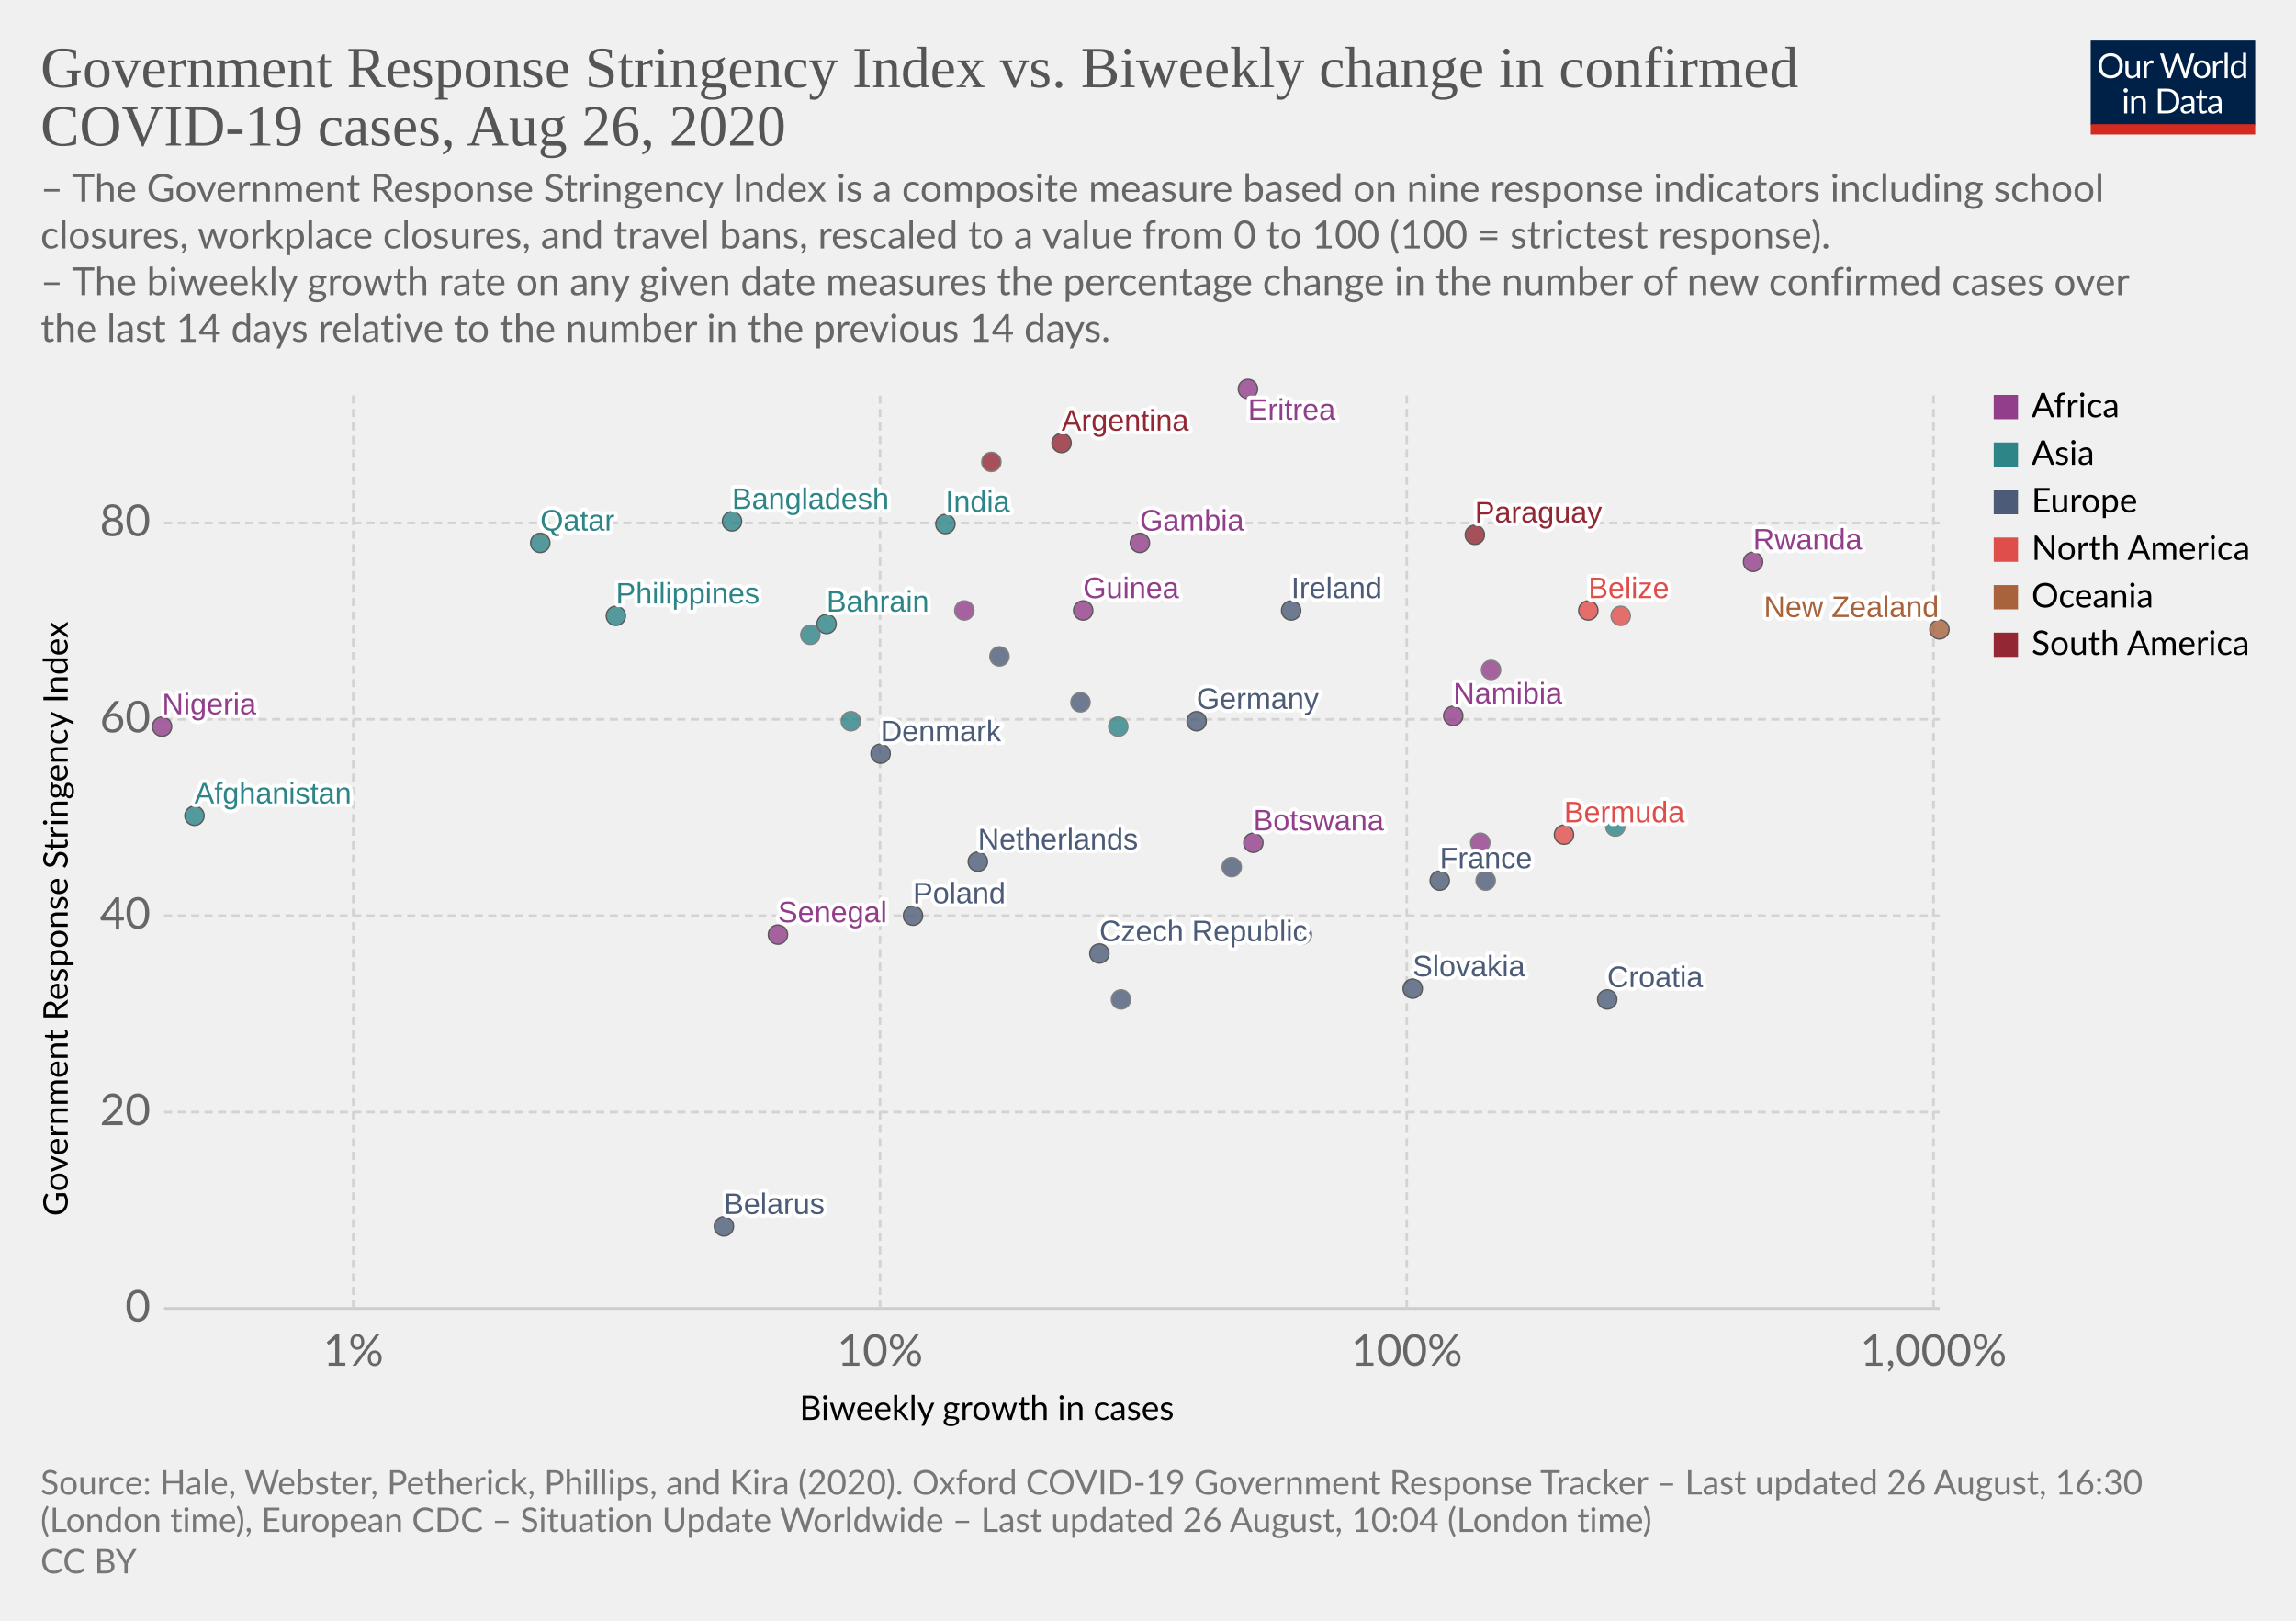
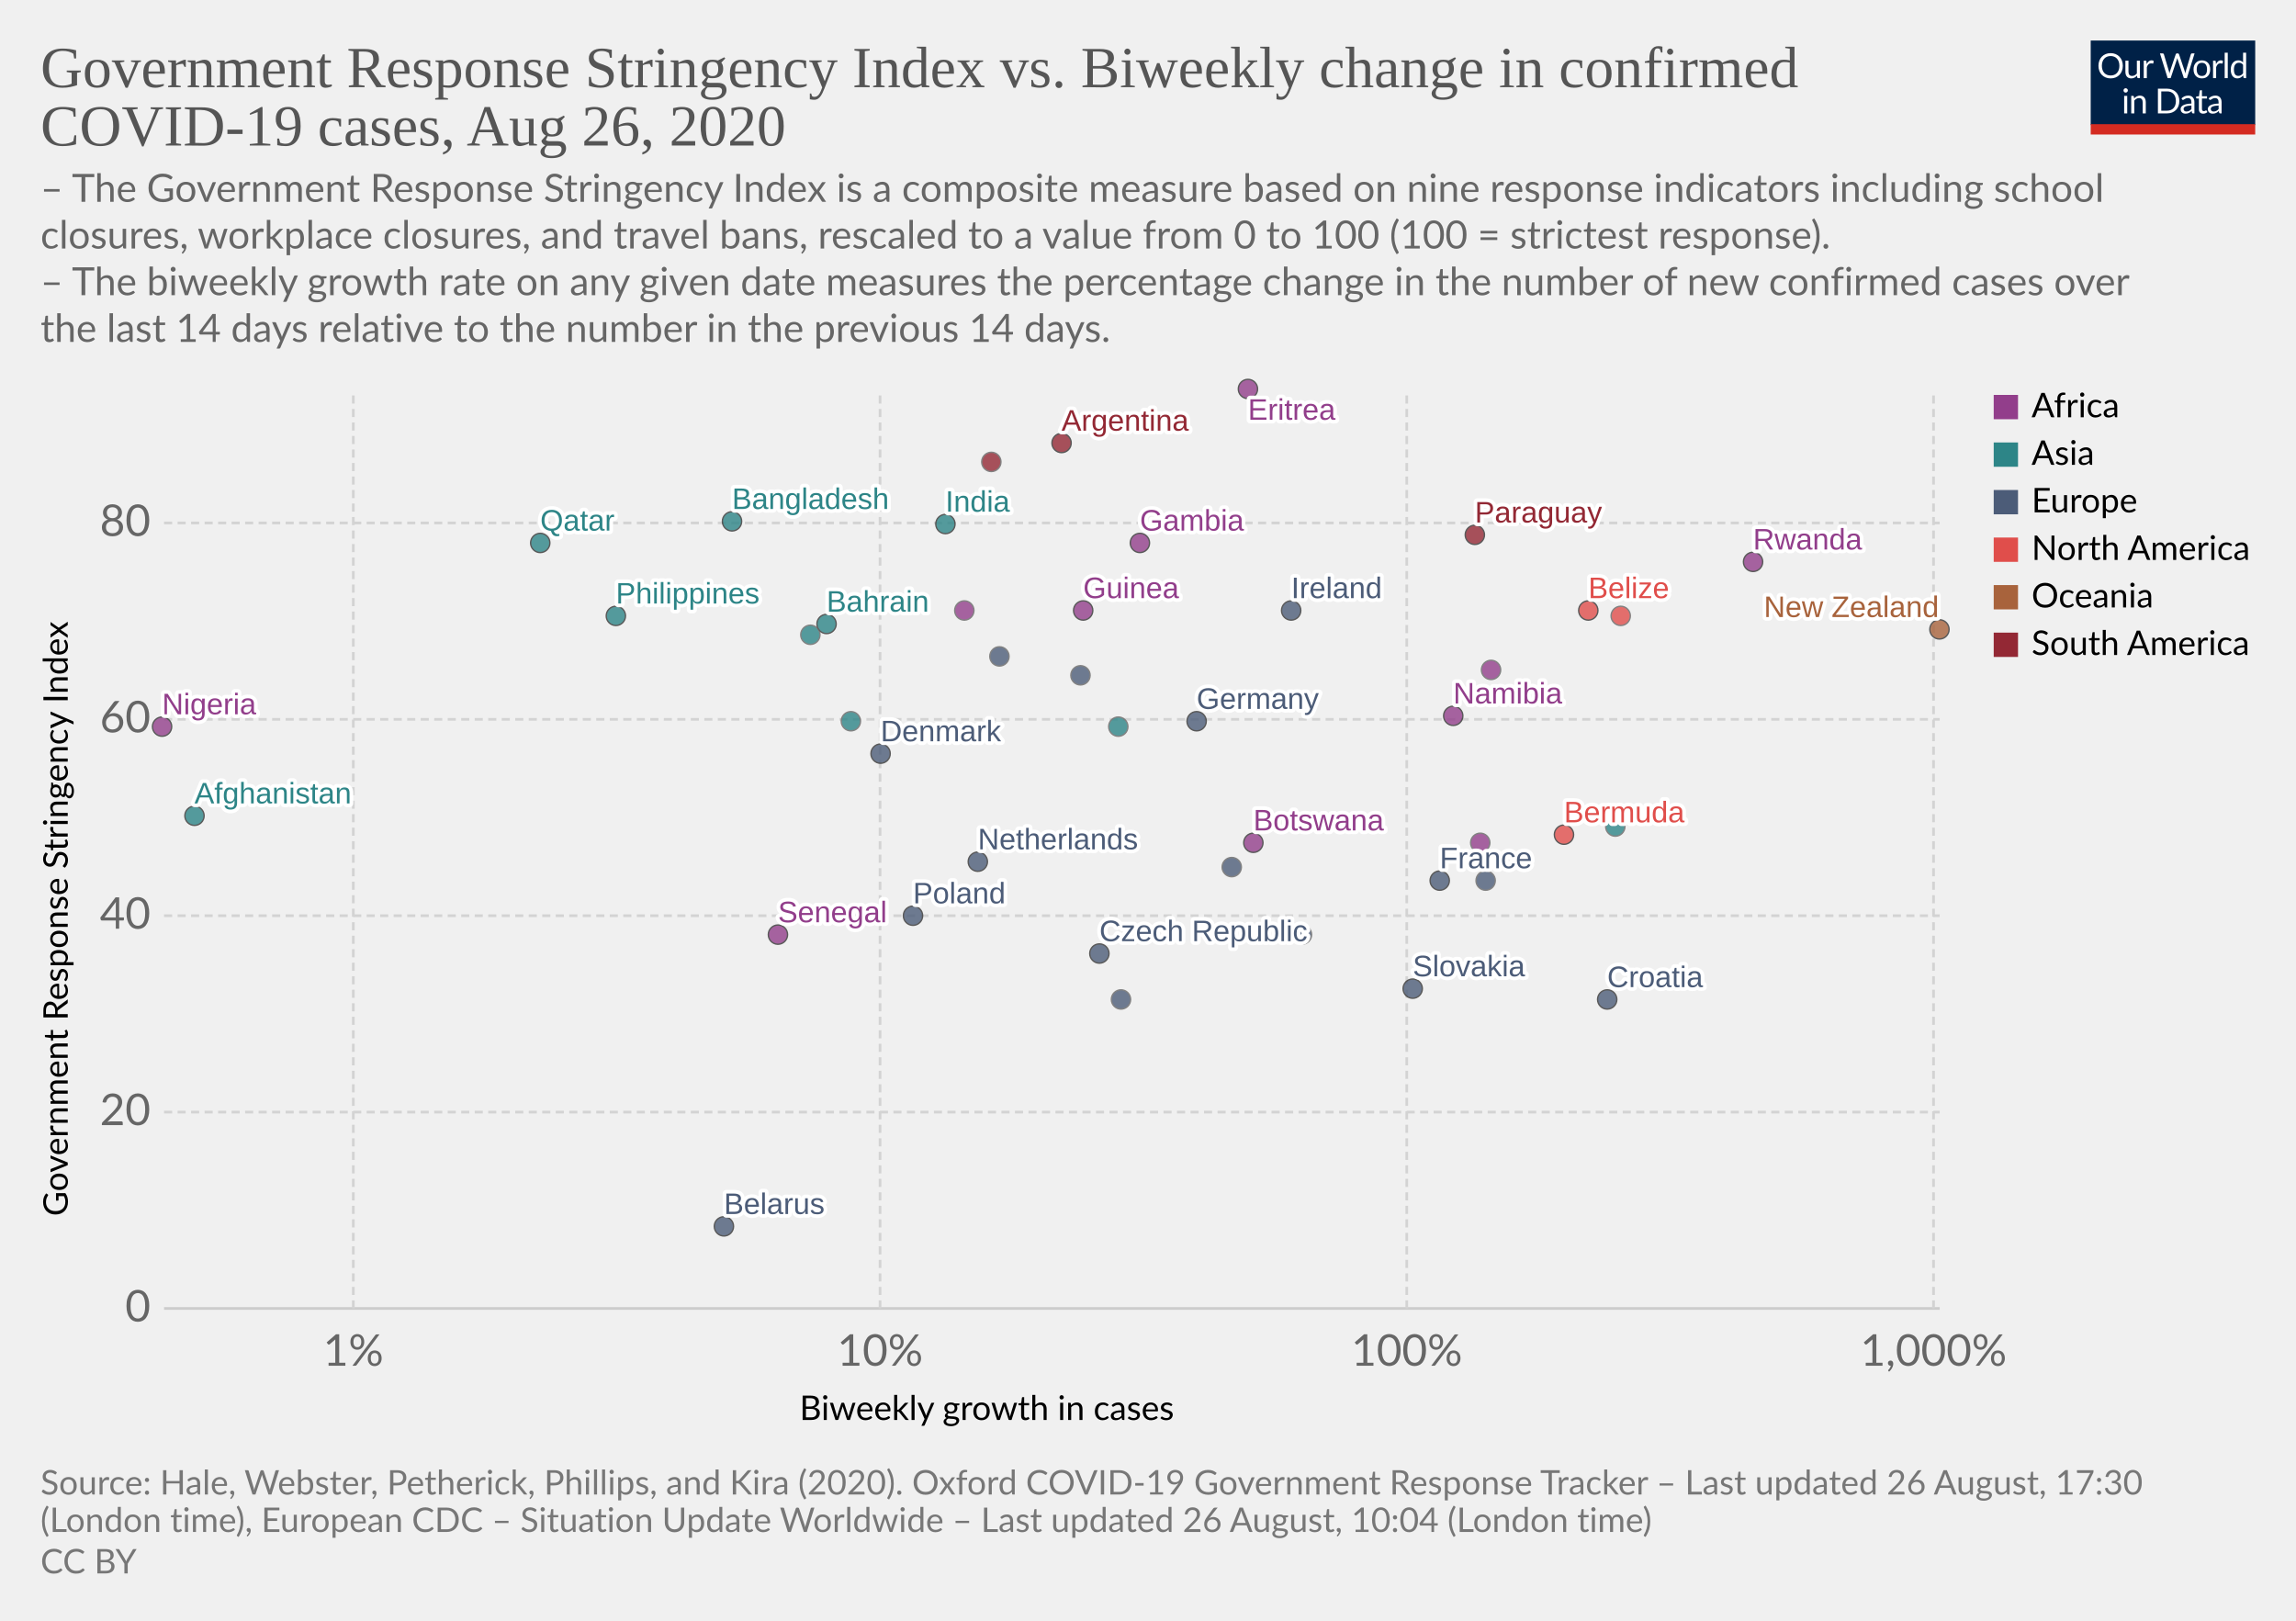
<svg xmlns="http://www.w3.org/2000/svg" version="1.1" style="background-color:#fff;-webkit-font-smoothing:antialiased" width="850" height="600" viewBox="0 0 850 600" font-family="Lato,'Helvetica Neue',Helvetica,Arial,sans-serif" font-size="18" text-rendering="optimizeLegibility">
  <g class="HeaderView">
    <g transform="matrix(.29 0 0 .29 774 15)">
      <svg width="210" height="120" viewBox="0 0 210 120" fill="none">
        <g clip-path="url(#clip0)">
          <path d="M0 0h210v107.89H0V0z" fill="#002147" />
          <path d="M40.98 32.25c0 2.36-.38 4.53-1.12 6.51a14.26 14.26 0 01-8.1 8.4c-1.9.78-4.02 1.17-6.34 1.17a16.6 16.6 0 01-6.33-1.17 14.31 14.31 0 01-8.08-8.4 18.29 18.29 0 01-1.12-6.51c0-2.36.38-4.53 1.12-6.5a14.32 14.32 0 018.07-8.44c1.92-.8 4.03-1.19 6.34-1.19 2.32 0 4.43.4 6.34 1.19 1.92.8 3.56 1.9 4.93 3.34a14.87 14.87 0 013.17 5.1 18.1 18.1 0 011.12 6.5zm-4.38 0c0-1.94-.26-3.68-.8-5.22a10.91 10.91 0 00-2.24-3.89 9.68 9.68 0 00-3.52-2.46 11.95 11.95 0 00-4.62-.86c-1.68 0-3.21.28-4.6.86a9.88 9.88 0 00-3.54 2.46 10.91 10.91 0 00-2.24 3.9c-.53 1.53-.8 3.27-.8 5.2 0 1.94.27 3.68.8 5.22a11.17 11.17 0 002.24 3.9 10.01 10.01 0 003.55 2.44c1.38.56 2.9.83 4.6.83 1.7 0 3.24-.27 4.61-.83a9.8 9.8 0 003.52-2.44 11.17 11.17 0 002.25-3.9c.53-1.54.8-3.28.8-5.21zm26.22-6.54V48H60.5c-.56 0-.9-.27-1.05-.81l-.31-2.4a12.45 12.45 0 01-3.26 2.6c-1.2.64-2.58.96-4.13.96-1.22 0-2.3-.2-3.24-.6a6.52 6.52 0 01-2.33-1.7 7.37 7.37 0 01-1.43-2.67c-.3-1.04-.46-2.2-.46-3.45V25.7h3.91v14.22c0 1.68.38 2.99 1.15 3.91.77.93 1.96 1.39 3.54 1.39 1.16 0 2.24-.27 3.23-.82a10.42 10.42 0 002.8-2.28V25.7h3.91zm8.61 4.47a9.94 9.94 0 012.6-3.56 5.64 5.64 0 013.76-1.3c.47 0 .92.05 1.34.15.44.1.83.27 1.17.49l-.3 2.92c-.09.37-.3.55-.66.55-.2 0-.5-.04-.9-.13a6.21 6.21 0 00-3.24.18c-.54.2-1.03.5-1.47.92-.42.4-.81.9-1.17 1.5-.33.58-.64 1.26-.92 2.02V48H67.7V25.71h2.25c.42 0 .72.08.88.25.16.16.27.44.33.83l.26 3.39zm61.16-13.7L122.75 48h-3.82l-7.99-24.05a21.95 21.95 0 01-.42-1.58 38.36 38.36 0 01-.44 1.58L102.05 48h-3.83L88.4 16.47h3.54c.38 0 .7.1.95.29.26.2.43.43.5.73l6.52 21.9c.1.4.2.83.28 1.28.1.46.2.94.29 1.46l.3-1.46c.12-.47.25-.9.38-1.27l7.41-21.91c.1-.25.26-.48.51-.69.27-.22.58-.33.95-.33h1.23c.38 0 .69.1.92.29.24.2.41.43.53.73l7.4 21.9a28.4 28.4 0 01.68 2.62 29.52 29.52 0 01.52-2.61l6.54-21.91c.07-.27.23-.5.48-.7.27-.21.58-.32.95-.32h3.32zm9.35 8.88c1.63 0 3.1.27 4.4.82a9.43 9.43 0 015.46 5.94c.5 1.4.74 2.98.74 4.73 0 1.76-.25 3.34-.74 4.75a9.43 9.43 0 01-5.46 5.92c-1.3.52-2.77.79-4.4.79-1.64 0-3.12-.27-4.44-.8a9.42 9.42 0 01-3.35-2.3c-.92-1-1.63-2.2-2.13-3.61-.49-1.41-.73-3-.73-4.75s.24-3.33.73-4.73c.5-1.43 1.2-2.64 2.13-3.63a9.4 9.4 0 013.35-2.31c1.32-.55 2.8-.82 4.44-.82zm0 19.89c2.2 0 3.84-.73 4.93-2.2 1.08-1.48 1.63-3.54 1.63-6.18 0-2.66-.55-4.72-1.63-6.2-1.09-1.49-2.73-2.23-4.93-2.23-1.12 0-2.09.2-2.93.57a5.7 5.7 0 00-2.06 1.65 7.5 7.5 0 00-1.24 2.67c-.26 1.04-.4 2.22-.4 3.54 0 2.64.55 4.7 1.64 6.18 1.1 1.47 2.76 2.2 4.99 2.2zm17.97-15.07a9.94 9.94 0 012.6-3.56 5.64 5.64 0 013.76-1.3c.47 0 .91.05 1.34.15.44.1.83.27 1.16.49l-.28 2.92c-.09.37-.31.55-.66.55-.2 0-.5-.04-.9-.13a6.2 6.2 0 00-3.24.18c-.54.2-1.03.5-1.47.92-.43.4-.82.9-1.17 1.5a13.1 13.1 0 00-.92 2.02V48h-3.94V25.71h2.24c.43 0 .72.08.88.25.17.16.28.44.33.83l.27 3.39zm15.04-14.59V48h-3.92V15.6h3.92zm19.55 15.43a6.22 6.22 0 00-2.38-2.05 6.7 6.7 0 00-2.86-.6c-2.07 0-3.66.75-4.77 2.23-1.12 1.48-1.68 3.6-1.68 6.33 0 1.46.13 2.7.38 3.74a7.29 7.29 0 001.1 2.56 4.35 4.35 0 001.78 1.45c.7.3 1.5.46 2.4.46 1.29 0 2.41-.3 3.36-.88a9.6 9.6 0 002.67-2.49V31.02zm3.91-15.43V48h-2.33c-.56 0-.9-.27-1.06-.81l-.35-2.71a12.13 12.13 0 01-3.25 2.77 8.28 8.28 0 01-4.23 1.06 7.31 7.31 0 01-6.14-2.9c-.73-.96-1.3-2.15-1.69-3.57a18.35 18.35 0 01.07-9.48 11.29 11.29 0 011.89-3.7 8.7 8.7 0 017.06-3.34 7.96 7.96 0 016.12 2.62V15.59h3.91zM46.61 70.71V93H42.7V70.71h3.91zm.84-7c0 .39-.08.75-.24 1.09a2.81 2.81 0 01-1.52 1.47 2.67 2.67 0 01-2.16 0 2.9 2.9 0 01-1.45-1.47 2.67 2.67 0 010-2.16c.15-.35.35-.65.6-.9.25-.27.53-.47.85-.62a2.67 2.67 0 012.16 0c.35.15.65.35.9.62.27.25.47.55.62.9.16.34.24.7.24 1.08zm7.97 10.24c.49-.54 1-1.04 1.54-1.48a9.85 9.85 0 013.66-1.84 8.96 8.96 0 015.43.35c.94.4 1.72.97 2.33 1.71a7.36 7.36 0 011.43 2.67c.32 1.04.49 2.19.49 3.45V93h-3.94V78.81c0-1.69-.4-3-1.17-3.92-.76-.93-1.93-1.4-3.5-1.4a6.6 6.6 0 00-3.25.83c-1 .56-1.92 1.31-2.77 2.27V93h-3.94V70.71h2.35c.56 0 .9.28 1.04.82l.3 2.42zm57.7 3.3c0 2.36-.37 4.5-1.11 6.44a14.3 14.3 0 01-3.17 4.98 14.1 14.1 0 01-4.93 3.2c-1.9.76-4.02 1.13-6.33 1.13H85.8V61.47h11.77c2.31 0 4.42.39 6.33 1.15a13.8 13.8 0 018.1 8.18 17.75 17.75 0 011.12 6.45zm-4.37 0c0-1.94-.26-3.67-.8-5.2a10.94 10.94 0 00-2.23-3.87 9.57 9.57 0 00-3.53-2.42 12.23 12.23 0 00-4.61-.83h-7.5v24.62h7.5c1.7 0 3.24-.28 4.61-.84a9.7 9.7 0 003.53-2.4 10.94 10.94 0 002.24-3.87c.53-1.53.8-3.26.8-5.2zm19.8 5.72c-1.8.06-3.34.2-4.62.44-1.26.22-2.3.51-3.1.88-.8.36-1.37.8-1.74 1.3-.35.5-.53 1.05-.53 1.67 0 .58.1 1.1.3 1.52a3 3 0 00.76 1.05c.34.27.73.46 1.17.6.45.11.94.17 1.45.17a7.28 7.28 0 003.5-.81 11.95 11.95 0 002.82-2.2v-4.62zm-12.65-9.11a12.73 12.73 0 013.98-2.66c1.43-.59 3-.88 4.73-.88 1.25 0 2.36.2 3.33.61a6.81 6.81 0 013.94 4.38c.33 1.04.5 2.19.5 3.43V93h-1.74a1.8 1.8 0 01-.88-.18c-.2-.13-.36-.38-.48-.74l-.44-2.12c-.59.55-1.16 1.03-1.72 1.46a9.48 9.48 0 01-3.74 1.7c-.69.15-1.46.23-2.3.23-.87 0-1.69-.12-2.45-.35a5.34 5.34 0 01-3.34-2.93 6.64 6.64 0 01-.49-2.64c0-.88.25-1.72.73-2.53a6.33 6.33 0 012.35-2.17c1.09-.63 2.5-1.15 4.25-1.54 1.75-.41 3.89-.65 6.42-.7v-1.75c0-1.73-.37-3.03-1.12-3.91-.75-.9-1.84-1.34-3.28-1.34-.97 0-1.78.12-2.44.37-.64.23-1.2.5-1.7.81l-1.23.82c-.33.23-.67.35-1 .35-.27 0-.5-.07-.69-.2a2.1 2.1 0 01-.48-.53l-.7-1.25zm27.67 19.5c-1.76 0-3.12-.5-4.07-1.48-.94-.98-1.41-2.4-1.41-4.25V74h-2.68a.9.9 0 01-.6-.2c-.16-.14-.24-.36-.24-.66v-1.56l3.65-.46.9-6.89a.9.9 0 01.29-.52.88.88 0 01.62-.22H142v7.67h6.44V74H142v13.38c0 .94.22 1.63.68 2.09.45.45 1.04.68 1.76.68a3.21 3.21 0 001.85-.53l.55-.35c.16-.12.3-.18.41-.18.2 0 .4.13.55.38l1.15 1.87a7.45 7.45 0 01-2.44 1.5c-.96.35-1.94.52-2.95.52zm19.68-10.4c-1.8.07-3.34.21-4.62.45-1.26.22-2.3.51-3.1.88-.8.36-1.37.8-1.74 1.3-.35.5-.53 1.05-.53 1.67 0 .58.1 1.1.3 1.52.18.42.44.77.76 1.05.34.27.73.46 1.17.6.45.11.94.17 1.45.17a7.3 7.3 0 003.5-.81 12.04 12.04 0 002.82-2.2v-4.62zm-12.65-9.1a12.72 12.72 0 013.99-2.66c1.42-.59 3-.88 4.72-.88 1.25 0 2.36.2 3.33.61a6.81 6.81 0 013.94 4.38c.33 1.04.5 2.19.5 3.43V93h-1.74a1.8 1.8 0 01-.88-.18c-.2-.13-.36-.38-.48-.74l-.44-2.12c-.59.55-1.16 1.03-1.72 1.46a9.48 9.48 0 01-3.74 1.7c-.69.15-1.46.23-2.3.23-.87 0-1.69-.12-2.45-.35a5.33 5.33 0 01-3.34-2.93 6.62 6.62 0 01-.49-2.64c0-.88.25-1.72.73-2.53a6.33 6.33 0 012.35-2.17c1.09-.63 2.5-1.15 4.25-1.54a31.2 31.2 0 016.42-.7v-1.75c0-1.73-.37-3.03-1.12-3.91-.75-.9-1.84-1.34-3.28-1.34-.97 0-1.78.12-2.44.37-.64.23-1.2.5-1.7.81-.46.3-.87.57-1.22.82-.34.23-.68.35-1.02.35-.26 0-.49-.07-.68-.2a1.88 1.88 0 01-.48-.53l-.7-1.25z" fill="#fff" />
          <path fill="#D42B21" d="M0 106.79h210V120H0z" />
        </g>
        <defs>
          <clipPath id="clip0">
            <path fill="#fff" d="M0 0h210v120H0z" />
          </clipPath>
        </defs>
      </svg>
    </g>
    <a href="https://ourworldindata.org/grapher/government-response-stringency-index-vs-biweekly-change-in-confirmed-covid-19-cases" target="_blank" font-family="&quot;Playfair Display&quot;,Georgia,&quot;Times New Roman&quot;,serif">
      <text font-size="21.6" x="15" y="32.3" fill="#555">
        <tspan x="15" y="32.28">Government Response Stringency Index vs. Biweekly change in confirmed</tspan>
        <tspan x="15" y="53.88">COVID-19 cases, Aug 26, 2020</tspan>
      </text>
    </a>
    <text font-size="14.4" x="15" y="74.7" fill="#666">
      <tspan x="15" y="74.72">– The Government Response Stringency Index is a composite measure based on nine response indicators including school</tspan>
      <tspan x="15" y="92">closures, workplace closures, and travel bans, rescaled to a value from 0 to 100 (100 = strictest response).</tspan>
      <tspan x="15" y="109.28"> – The biweekly growth rate on any given date measures the percentage change in the number of new confirmed cases over</tspan>
      <tspan x="15" y="126.56">the last 14 days relative to the number in the previous 14 days.</tspan>
    </text>
  </g>
  <g class="ScatterPlot">
    <g class="AxisBoxView">
      <g class="HorizontalAxis">
        <text font-size="12.6" x="296" y="525.7">
          <tspan x="295.99" y="525.68">Biweekly growth in cases</tspan>
        </text>
        <text x="130.8" y="505.6" fill="#666" text-anchor="middle" font-size="16.2">1%</text>
        <text x="325.8" y="505.6" fill="#666" text-anchor="middle" font-size="16.2">10%</text>
        <text x="520.8" y="505.6" fill="#666" text-anchor="middle" font-size="16.2">100%</text>
        <text x="715.8" y="505.6" fill="#666" text-anchor="middle" font-size="16.2">1,000%</text>
      </g>
      <g class="VerticalAxis">
        <text font-size="12.6" x="-450.2" y="25.1" transform="rotate(-90)">
          <tspan x="-450.2" y="25.08">Government Response Stringency Index</tspan>
        </text>
        <text x="55.74" y="484.4" fill="#666" dominant-baseline="middle" text-anchor="end" font-size="16.2">0</text>
        <text x="55.74" y="411.7" fill="#666" dominant-baseline="middle" text-anchor="end" font-size="16.2">20</text>
        <text x="55.74" y="339" fill="#666" dominant-baseline="middle" text-anchor="end" font-size="16.2">40</text>
        <text x="55.74" y="266.3" fill="#666" dominant-baseline="middle" text-anchor="end" font-size="16.2">60</text>
        <text x="55.74" y="193.6" fill="#666" dominant-baseline="middle" text-anchor="end" font-size="16.2">80</text>
      </g>
      <g class="AxisGridLines horizontalLines">
        <path stroke="#ccc" d="M60.74 484.4h657.35" />
        <path stroke="#d3d3d3" stroke-dasharray="3,2" d="M60.74 411.7h657.35M60.74 339h657.35M60.74 266.3h657.35M60.74 193.6h657.35" />
      </g>
      <g class="AxisGridLines verticalLines" stroke="#d3d3d3" stroke-dasharray="3,2">
        <path d="M130.8 484.4v-340M325.8 484.4v-340M520.8 484.4v-340M715.8 484.4v-340" />
      </g>
    </g>
    <g class="PointsWithLabels clickable" clip-path="url(#a)" font-family="Arial, sans-serif">
      <path fill="rgba(255,255,255,0)" d="M60.74 144.4h657.35v340H60.74z" />
      <defs>
        <clipPath id="a">
          <path d="M50.74 134.4h677.35v360H50.74z" />
        </clipPath>
      </defs>
      <g class="key-Afghanistan_0">
        <circle cx="72" cy="302" r="3.57" fill="#2D8587" opacity=".8" stroke="#333" stroke-width=".5" />
      </g>
      <g class="key-Argentina_0">
        <circle cx="393" cy="164" r="3.57" fill="#932834" opacity=".8" stroke="#333" stroke-width=".5" />
      </g>
      <g class="key-Bahrain_0">
        <circle cx="306" cy="231" r="3.57" fill="#2D8587" opacity=".8" stroke="#333" stroke-width=".5" />
      </g>
      <g class="key-Belarus_0">
        <circle cx="268" cy="454" r="3.57" fill="#4C5C78" opacity=".8" stroke="#333" stroke-width=".5" />
      </g>
      <g class="key-Belize_0">
        <circle cx="588" cy="226" r="3.57" fill="#E04E4B" opacity=".8" stroke="#333" stroke-width=".5" />
      </g>
      <g class="key-Bermuda_0">
        <circle cx="579" cy="309" r="3.57" fill="#E04E4B" opacity=".8" stroke="#333" stroke-width=".5" />
      </g>
      <g class="key-Botswana_0">
        <circle cx="464" cy="312" r="3.57" fill="#923E8B" opacity=".8" stroke="#333" stroke-width=".5" />
      </g>
      <g class="key-Switzerland_0">
        <circle cx="456" cy="321" r="3.57" fill="#4C5C78" opacity=".8" stroke="#666" stroke-width=".5" />
      </g>
      <g class="key-Czech-Republic_0">
        <circle cx="407" cy="353" r="3.57" fill="#4C5C78" opacity=".8" stroke="#333" stroke-width=".5" />
      </g>
      <g class="key-Germany_0">
        <circle cx="443" cy="267" r="3.57" fill="#4C5C78" opacity=".8" stroke="#333" stroke-width=".5" />
      </g>
      <g class="key-Denmark_0">
        <circle cx="326" cy="279" r="3.57" fill="#4C5C78" opacity=".8" stroke="#333" stroke-width=".5" />
      </g>
      <g class="key-Paraguay_0">
        <circle cx="546" cy="198" r="3.57" fill="#932834" opacity=".8" stroke="#333" stroke-width=".5" />
      </g>
      <g class="key-Bangladesh_0">
        <circle cx="271" cy="193" r="3.57" fill="#2D8587" opacity=".8" stroke="#333" stroke-width=".5" />
      </g>
      <g class="key-Mongolia_0">
        <circle cx="598" cy="306" r="3.57" fill="#2D8587" opacity=".8" stroke="#666" stroke-width=".5" />
      </g>
      <g class="key-Jamaica_0">
        <circle cx="600" cy="228" r="3.57" fill="#E04E4B" opacity=".8" stroke="#666" stroke-width=".5" />
      </g>
      <g class="key-Guinea_0">
        <circle cx="401" cy="226" r="3.57" fill="#923E8B" opacity=".8" stroke="#333" stroke-width=".5" />
      </g>
      <g class="key-Namibia_0">
        <circle cx="538" cy="265" r="3.57" fill="#923E8B" opacity=".8" stroke="#333" stroke-width=".5" />
      </g>
      <g class="key-Rwanda_0">
        <circle cx="649" cy="208" r="3.57" fill="#923E8B" opacity=".8" stroke="#333" stroke-width=".5" />
      </g>
      <g class="key-Finland_0">
        <circle cx="482" cy="346" r="3.57" fill="#4C5C78" opacity=".8" stroke="#666" stroke-width=".5" />
      </g>
      <g class="key-France_0">
        <circle cx="533" cy="326" r="3.57" fill="#4C5C78" opacity=".8" stroke="#333" stroke-width=".5" />
      </g>
      <g class="key-United-Kingdom_0">
-         <circle cx="400" cy="260" r="3.57" fill="#4C5C78" opacity=".8" stroke="#666" stroke-width=".5" />
+         <circle cx="400" cy="250" r="3.57" fill="#4C5C78" opacity=".8" stroke="#666" stroke-width=".5" />
      </g>
      <g class="key-Georgia_0">
        <circle cx="414" cy="269" r="3.57" fill="#2D8587" opacity=".8" stroke="#666" stroke-width=".5" />
      </g>
      <g class="key-Croatia_0">
        <circle cx="595" cy="370" r="3.57" fill="#4C5C78" opacity=".8" stroke="#333" stroke-width=".5" />
      </g>
      <g class="key-Indonesia_0">
        <circle cx="315" cy="267" r="3.57" fill="#2D8587" opacity=".8" stroke="#666" stroke-width=".5" />
      </g>
      <g class="key-India_0">
        <circle cx="350" cy="194" r="3.57" fill="#2D8587" opacity=".8" stroke="#333" stroke-width=".5" />
      </g>
      <g class="key-Ireland_0">
        <circle cx="478" cy="226" r="3.57" fill="#4C5C78" opacity=".8" stroke="#333" stroke-width=".5" />
      </g>
      <g class="key-Slovakia_0">
        <circle cx="523" cy="366" r="3.57" fill="#4C5C78" opacity=".8" stroke="#333" stroke-width=".5" />
      </g>
      <g class="key-Slovenia_0">
        <circle cx="550" cy="326" r="3.57" fill="#4C5C78" opacity=".8" stroke="#666" stroke-width=".5" />
      </g>
      <g class="key-Venezuela_0">
        <circle cx="367" cy="171" r="3.57" fill="#932834" opacity=".8" stroke="#666" stroke-width=".5" />
      </g>
      <g class="key-Senegal_0">
        <circle cx="288" cy="346" r="3.57" fill="#923E8B" opacity=".8" stroke="#333" stroke-width=".5" />
      </g>
      <g class="key-Mali_0">
        <circle cx="548" cy="312" r="3.57" fill="#923E8B" opacity=".8" stroke="#666" stroke-width=".5" />
      </g>
      <g class="key-Kuwait_0">
        <circle cx="300" cy="235" r="3.57" fill="#2D8587" opacity=".8" stroke="#666" stroke-width=".5" />
      </g>
      <g class="key-Nigeria_0">
        <circle cx="60" cy="269" r="3.57" fill="#923E8B" opacity=".8" stroke="#333" stroke-width=".5" />
      </g>
      <g class="key-Netherlands_0">
        <circle cx="362" cy="319" r="3.57" fill="#4C5C78" opacity=".8" stroke="#333" stroke-width=".5" />
      </g>
      <g class="key-Norway_0">
        <circle cx="415" cy="370" r="3.57" fill="#4C5C78" opacity=".8" stroke="#666" stroke-width=".5" />
      </g>
      <g class="key-New-Zealand_0">
        <circle cx="718" cy="233" r="3.57" fill="#A8633C" opacity=".8" stroke="#333" stroke-width=".5" />
      </g>
      <g class="key-Philippines_0">
        <circle cx="228" cy="228" r="3.57" fill="#2D8587" opacity=".8" stroke="#333" stroke-width=".5" />
      </g>
      <g class="key-Poland_0">
        <circle cx="338" cy="339" r="3.57" fill="#4C5C78" opacity=".8" stroke="#333" stroke-width=".5" />
      </g>
      <g class="key-Portugal_0">
        <circle cx="370" cy="243" r="3.57" fill="#4C5C78" opacity=".8" stroke="#666" stroke-width=".5" />
      </g>
      <g class="key-Qatar_0">
        <circle cx="200" cy="201" r="3.57" fill="#2D8587" opacity=".8" stroke="#333" stroke-width=".5" />
      </g>
      <g class="key-Gambia_0">
        <circle cx="422" cy="201" r="3.57" fill="#923E8B" opacity=".8" stroke="#333" stroke-width=".5" />
      </g>
      <g class="key-Chad_0">
        <circle cx="552" cy="248" r="3.57" fill="#923E8B" opacity=".8" stroke="#666" stroke-width=".5" />
      </g>
      <g class="key-Cape-Verde_0">
        <circle cx="357" cy="226" r="3.57" fill="#923E8B" opacity=".8" stroke="#666" stroke-width=".5" />
      </g>
      <g class="key-Eritrea_0">
        <circle cx="462" cy="144" r="3.57" fill="#923E8B" opacity=".8" stroke="#333" stroke-width=".5" />
      </g>
      <g class="backgroundLabels" fill="#333" font-size="11" font-weight="400">
        <text x="72" y="297.43" fill="#fff" stroke="#fff" stroke-linecap="round" stroke-linejoin="round" stroke-width=".25em">Afghanistan</text>
        <text x="72" y="297.43" fill="#2D8587">Afghanistan</text>
        <text x="393" y="159.43" fill="#fff" stroke="#fff" stroke-linecap="round" stroke-linejoin="round" stroke-width=".25em">Argentina</text>
        <text x="393" y="159.43" fill="#932834">Argentina</text>
        <text x="306" y="226.43" fill="#fff" stroke="#fff" stroke-linecap="round" stroke-linejoin="round" stroke-width=".25em">Bahrain</text>
        <text x="306" y="226.43" fill="#2D8587">Bahrain</text>
        <text x="268" y="449.43" fill="#fff" stroke="#fff" stroke-linecap="round" stroke-linejoin="round" stroke-width=".25em">Belarus</text>
        <text x="268" y="449.43" fill="#4C5C78">Belarus</text>
        <text x="588" y="221.43" fill="#fff" stroke="#fff" stroke-linecap="round" stroke-linejoin="round" stroke-width=".25em">Belize</text>
        <text x="588" y="221.43" fill="#E04E4B">Belize</text>
        <text x="579" y="304.43" fill="#fff" stroke="#fff" stroke-linecap="round" stroke-linejoin="round" stroke-width=".25em">Bermuda</text>
        <text x="579" y="304.43" fill="#E04E4B">Bermuda</text>
        <text x="464" y="307.43" fill="#fff" stroke="#fff" stroke-linecap="round" stroke-linejoin="round" stroke-width=".25em">Botswana</text>
        <text x="464" y="307.43" fill="#923E8B">Botswana</text>
        <text x="407" y="348.43" fill="#fff" stroke="#fff" stroke-linecap="round" stroke-linejoin="round" stroke-width=".25em">Czech Republic</text>
        <text x="407" y="348.43" fill="#4C5C78">Czech Republic</text>
        <text x="443" y="262.43" fill="#fff" stroke="#fff" stroke-linecap="round" stroke-linejoin="round" stroke-width=".25em">Germany</text>
        <text x="443" y="262.43" fill="#4C5C78">Germany</text>
        <text x="326" y="274.43" fill="#fff" stroke="#fff" stroke-linecap="round" stroke-linejoin="round" stroke-width=".25em">Denmark</text>
        <text x="326" y="274.43" fill="#4C5C78">Denmark</text>
        <text x="546" y="193.43" fill="#fff" stroke="#fff" stroke-linecap="round" stroke-linejoin="round" stroke-width=".25em">Paraguay</text>
        <text x="546" y="193.43" fill="#932834">Paraguay</text>
        <text x="271" y="188.43" fill="#fff" stroke="#fff" stroke-linecap="round" stroke-linejoin="round" stroke-width=".25em">Bangladesh</text>
        <text x="271" y="188.43" fill="#2D8587">Bangladesh</text>
        <text x="401" y="221.43" fill="#fff" stroke="#fff" stroke-linecap="round" stroke-linejoin="round" stroke-width=".25em">Guinea</text>
        <text x="401" y="221.43" fill="#923E8B">Guinea</text>
        <text x="538" y="260.43" fill="#fff" stroke="#fff" stroke-linecap="round" stroke-linejoin="round" stroke-width=".25em">Namibia</text>
        <text x="538" y="260.43" fill="#923E8B">Namibia</text>
        <text x="649" y="203.43" fill="#fff" stroke="#fff" stroke-linecap="round" stroke-linejoin="round" stroke-width=".25em">Rwanda</text>
        <text x="649" y="203.43" fill="#923E8B">Rwanda</text>
        <text x="533" y="321.43" fill="#fff" stroke="#fff" stroke-linecap="round" stroke-linejoin="round" stroke-width=".25em">France</text>
        <text x="533" y="321.43" fill="#4C5C78">France</text>
        <text x="595" y="365.43" fill="#fff" stroke="#fff" stroke-linecap="round" stroke-linejoin="round" stroke-width=".25em">Croatia</text>
        <text x="595" y="365.43" fill="#4C5C78">Croatia</text>
        <text x="350" y="189.43" fill="#fff" stroke="#fff" stroke-linecap="round" stroke-linejoin="round" stroke-width=".25em">India</text>
        <text x="350" y="189.43" fill="#2D8587">India</text>
        <text x="478" y="221.43" fill="#fff" stroke="#fff" stroke-linecap="round" stroke-linejoin="round" stroke-width=".25em">Ireland</text>
        <text x="478" y="221.43" fill="#4C5C78">Ireland</text>
        <text x="523" y="361.43" fill="#fff" stroke="#fff" stroke-linecap="round" stroke-linejoin="round" stroke-width=".25em">Slovakia</text>
        <text x="523" y="361.43" fill="#4C5C78">Slovakia</text>
        <text x="288" y="341.43" fill="#fff" stroke="#fff" stroke-linecap="round" stroke-linejoin="round" stroke-width=".25em">Senegal</text>
        <text x="288" y="341.43" fill="#923E8B">Senegal</text>
        <text x="60" y="264.43" fill="#fff" stroke="#fff" stroke-linecap="round" stroke-linejoin="round" stroke-width=".25em">Nigeria</text>
        <text x="60" y="264.43" fill="#923E8B">Nigeria</text>
        <text x="362" y="314.43" fill="#fff" stroke="#fff" stroke-linecap="round" stroke-linejoin="round" stroke-width=".25em">Netherlands</text>
        <text x="362" y="314.43" fill="#4C5C78">Netherlands</text>
        <text x="652.99" y="228.43" fill="#fff" stroke="#fff" stroke-linecap="round" stroke-linejoin="round" stroke-width=".25em">New Zealand</text>
        <text x="652.99" y="228.43" fill="#A8633C">New Zealand</text>
        <text x="228" y="223.43" fill="#fff" stroke="#fff" stroke-linecap="round" stroke-linejoin="round" stroke-width=".25em">Philippines</text>
        <text x="228" y="223.43" fill="#2D8587">Philippines</text>
        <text x="338" y="334.43" fill="#fff" stroke="#fff" stroke-linecap="round" stroke-linejoin="round" stroke-width=".25em">Poland</text>
        <text x="338" y="334.43" fill="#4C5C78">Poland</text>
        <text x="200" y="196.43" fill="#fff" stroke="#fff" stroke-linecap="round" stroke-linejoin="round" stroke-width=".25em">Qatar</text>
        <text x="200" y="196.43" fill="#2D8587">Qatar</text>
        <text x="422" y="196.43" fill="#fff" stroke="#fff" stroke-linecap="round" stroke-linejoin="round" stroke-width=".25em">Gambia</text>
        <text x="422" y="196.43" fill="#923E8B">Gambia</text>
        <text x="462" y="155.4" fill="#fff" stroke="#fff" stroke-linecap="round" stroke-linejoin="round" stroke-width=".25em">Eritrea</text>
        <text x="462" y="155.4" fill="#923E8B">Eritrea</text>
      </g>
    </g>
    <g class="ScatterColorLegend clickable" cursor="pointer">
      <g class="legendMark">
        <path fill="#923E8B" d="M738.09 146.2h9v9h-9z" />
        <text font-size="12.6" x="752.1" y="154.5">
          <tspan x="752.09" y="154.48">Africa</tspan>
        </text>
      </g>
      <g class="legendMark">
        <path fill="#2D8587" d="M738.09 163.8h9v9h-9z" />
        <text font-size="12.6" x="752.1" y="172.1">
          <tspan x="752.09" y="172.08">Asia</tspan>
        </text>
      </g>
      <g class="legendMark">
        <path fill="#4C5C78" d="M738.09 181.4h9v9h-9z" />
        <text font-size="12.6" x="752.1" y="189.7">
          <tspan x="752.09" y="189.68">Europe</tspan>
        </text>
      </g>
      <g class="legendMark">
        <path fill="#E04E4B" d="M738.09 199h9v9h-9z" />
        <text font-size="12.6" x="752.1" y="207.3">
          <tspan x="752.09" y="207.28">North America</tspan>
        </text>
      </g>
      <g class="legendMark">
        <path fill="#A8633C" d="M738.09 216.6h9v9h-9z" />
        <text font-size="12.6" x="752.1" y="224.9">
          <tspan x="752.09" y="224.88">Oceania</tspan>
        </text>
      </g>
      <g class="legendMark">
        <path fill="#932834" d="M738.09 234.2h9v9h-9z" />
        <text font-size="12.6" x="752.1" y="242.5">
          <tspan x="752.09" y="242.48">South America</tspan>
        </text>
      </g>
    </g>
  </g>
  <g class="SourcesFooter" fill="#777">
    <g class="clickable" fill="#777">
      <text font-size="12.6" x="15" y="553.3">
-         <tspan x="15" y="553.28">Source: Hale, Webster, Petherick, Phillips, and Kira (2020). Oxford COVID-19 Government Response Tracker – Last updated 26 August, 16:30</tspan>
+         <tspan x="15" y="553.28">Source: Hale, Webster, Petherick, Phillips, and Kira (2020). Oxford COVID-19 Government Response Tracker – Last updated 26 August, 17:30</tspan>
        <tspan x="15" y="567.14">(London time), European CDC – Situation Update Worldwide – Last updated 26 August, 10:04 (London time)</tspan>
      </text>
    </g>
    <text font-size="12.6" x="15" y="582.5">
      <tspan x="15" y="582.48">
        <a class="cclogo" href="http://creativecommons.org/licenses/by/4.0/deed.en_US" target="_blank" fill="#777">CC BY</a>
      </tspan>
    </text>
  </g>
</svg>
